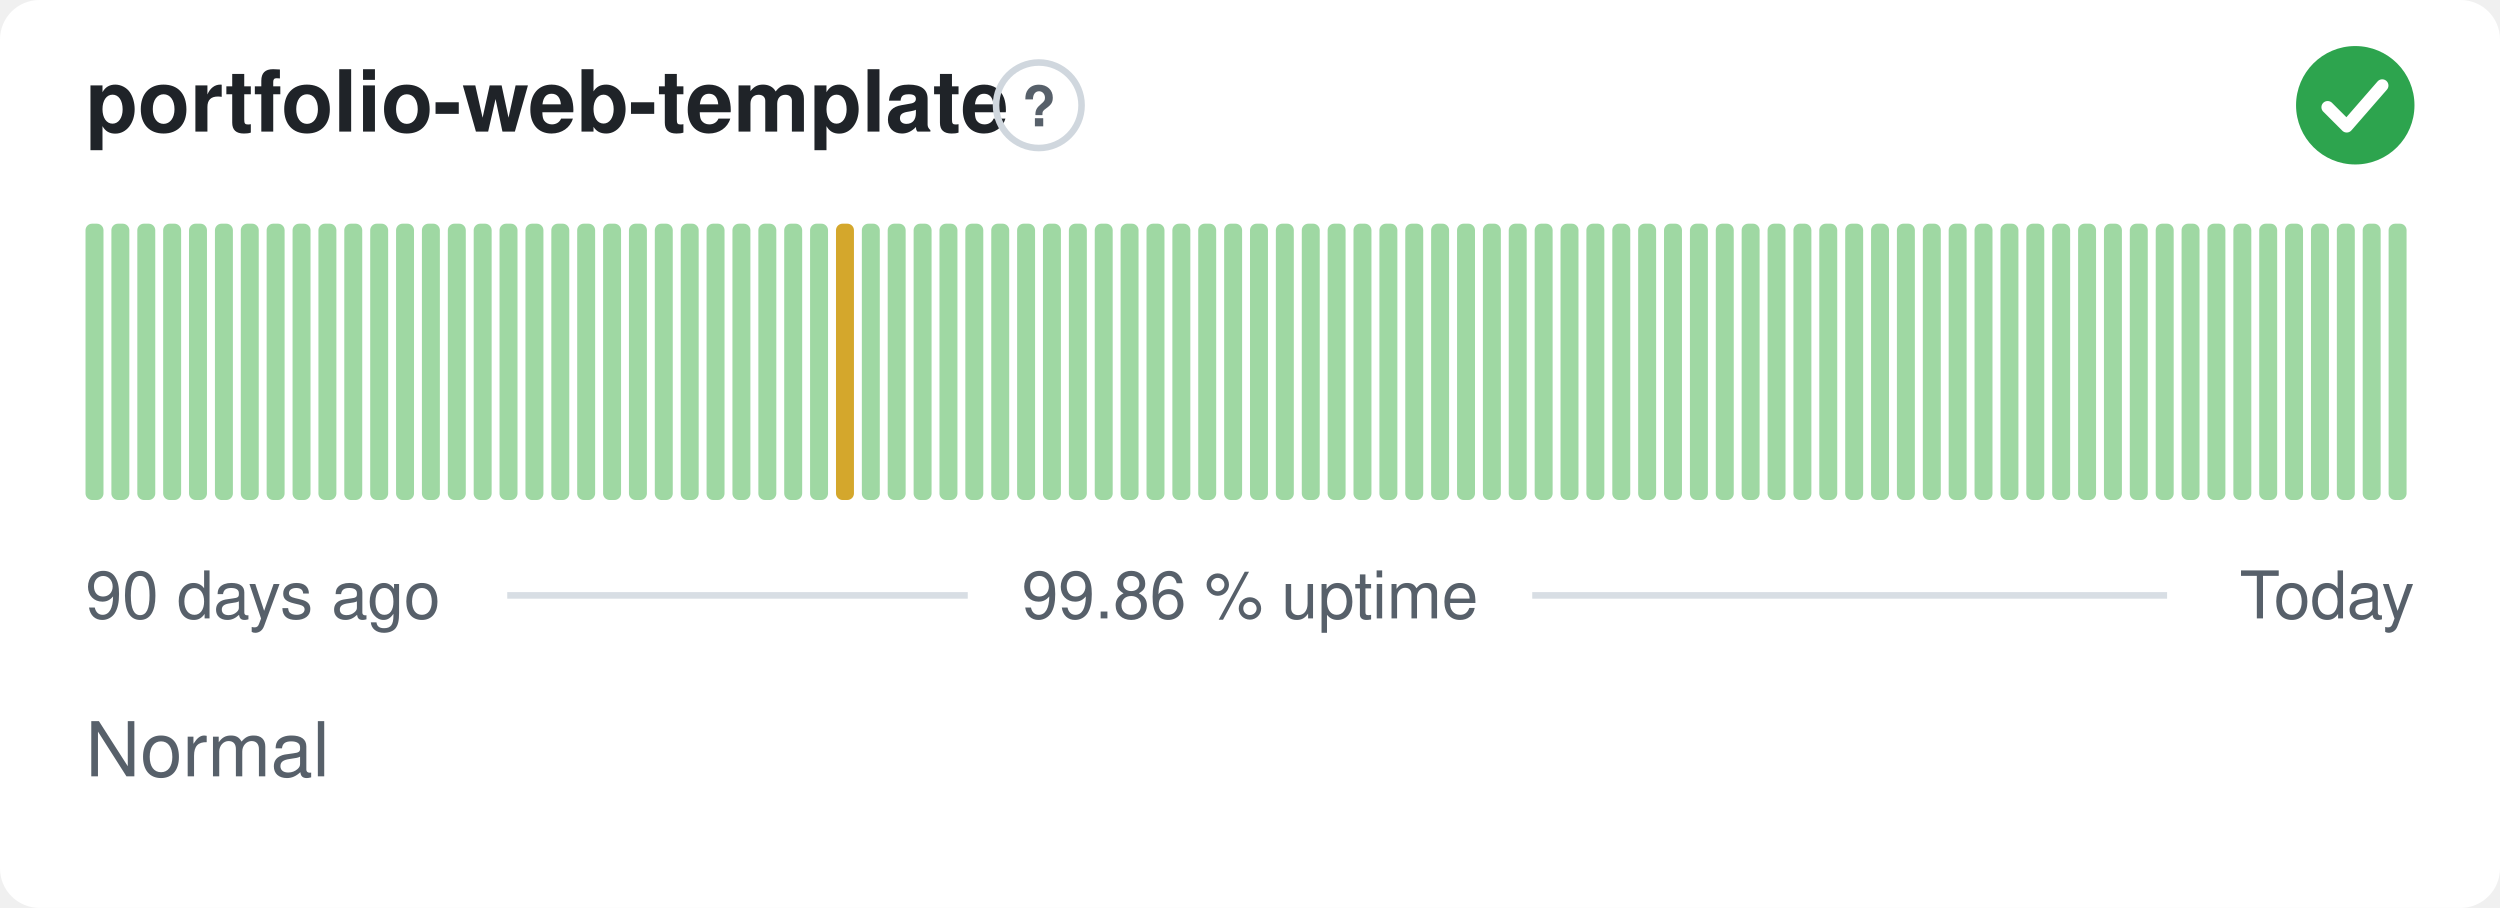
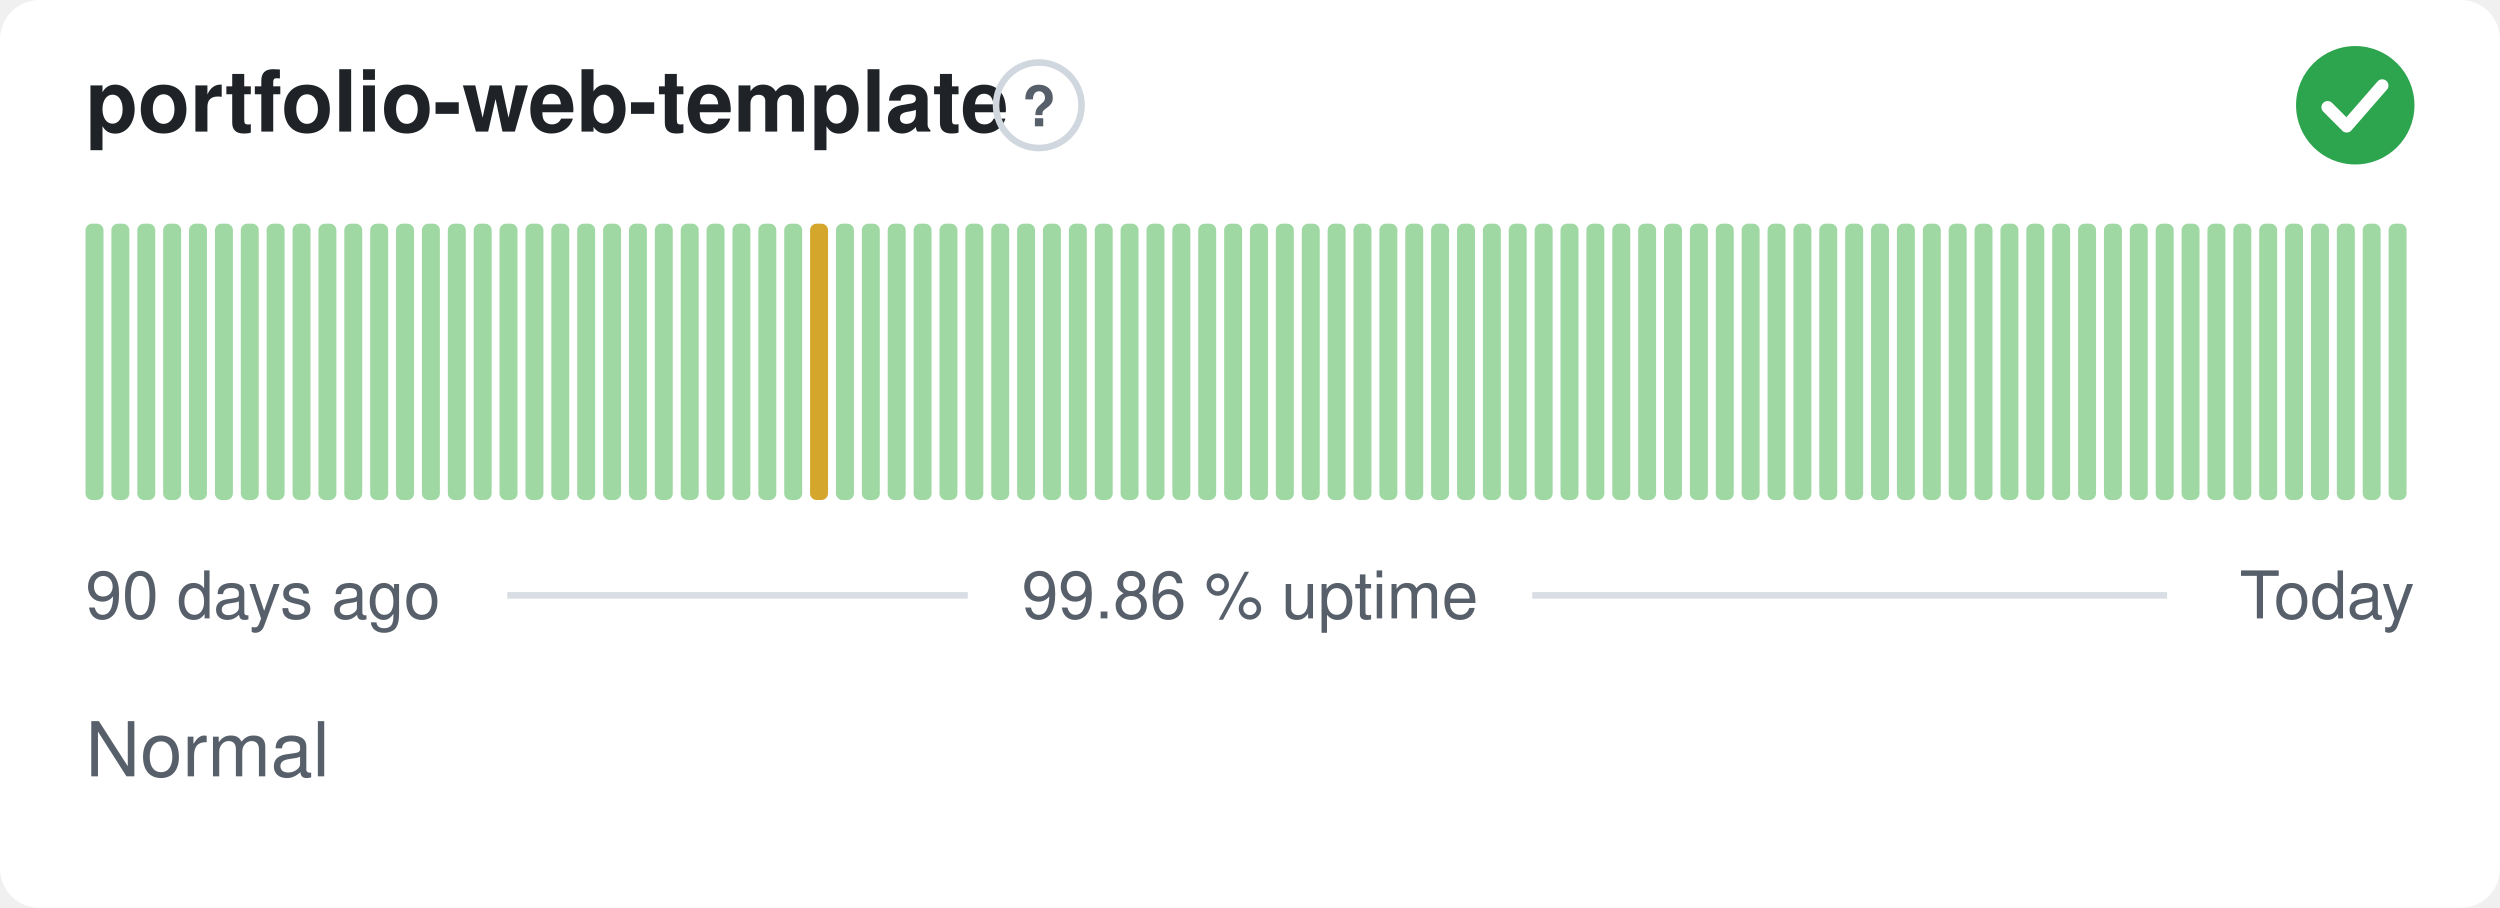
<svg xmlns="http://www.w3.org/2000/svg" width="380" height="138" viewBox="0 0 380 138" role="img" aria-label="portfolio-web-template: Normal, 99.86 % uptime over the last 90 days" font-family="-apple-system,BlinkMacSystemFont,'Segoe UI',Helvetica,Arial,sans-serif">
  <style>
    @media (prefers-color-scheme: dark) {
      .bg { fill: #0d1117 }
      .title { fill: #e6edf3 }
      .muted { fill: #8b949e }
      .hint { stroke: #30363d }
      .rule { stroke: #30363d }
      .nodata { fill: #21262d }
    }
  </style>
  <rect class="bg" width="380" height="138" rx="6" fill="#ffffff" />
  <text class="title" x="13" y="20" font-size="13" font-weight="600" fill="#1f2328">portfolio-web-template</text>
  <circle class="hint" cx="157.9" cy="16" r="6.5" fill="none" stroke="#d0d7de" stroke-width="1" />
  <text class="muted" x="157.9" y="19.2" text-anchor="middle" font-size="8.5" font-weight="700" fill="#57606a">?</text>
  <circle cx="358" cy="16" r="9" fill="#2da44e" />
  <path d="M353.80 16.30l2.90 2.90 5.40 -6.20" fill="none" stroke="#fff" stroke-width="1.89" stroke-linecap="round" stroke-linejoin="round" />
  <rect x="13.00" y="34.00" width="2.73" height="42.00" rx="1" fill="#9fd8a3" />
  <rect x="16.93" y="34.00" width="2.73" height="42.00" rx="1" fill="#9fd8a3" />
  <rect x="20.87" y="34.00" width="2.73" height="42.00" rx="1" fill="#9fd8a3" />
  <rect x="24.80" y="34.00" width="2.73" height="42.00" rx="1" fill="#9fd8a3" />
  <rect x="28.73" y="34.00" width="2.73" height="42.00" rx="1" fill="#9fd8a3" />
  <rect x="32.67" y="34.00" width="2.73" height="42.00" rx="1" fill="#9fd8a3" />
  <rect x="36.60" y="34.00" width="2.73" height="42.00" rx="1" fill="#9fd8a3" />
  <rect x="40.53" y="34.00" width="2.73" height="42.00" rx="1" fill="#9fd8a3" />
  <rect x="44.47" y="34.00" width="2.73" height="42.00" rx="1" fill="#9fd8a3" />
  <rect x="48.40" y="34.00" width="2.73" height="42.00" rx="1" fill="#9fd8a3" />
  <rect x="52.33" y="34.00" width="2.73" height="42.00" rx="1" fill="#9fd8a3" />
  <rect x="56.27" y="34.00" width="2.73" height="42.00" rx="1" fill="#9fd8a3" />
  <rect x="60.20" y="34.00" width="2.73" height="42.00" rx="1" fill="#9fd8a3" />
  <rect x="64.13" y="34.00" width="2.73" height="42.00" rx="1" fill="#9fd8a3" />
  <rect x="68.07" y="34.00" width="2.73" height="42.00" rx="1" fill="#9fd8a3" />
  <rect x="72.00" y="34.00" width="2.73" height="42.00" rx="1" fill="#9fd8a3" />
  <rect x="75.93" y="34.00" width="2.73" height="42.00" rx="1" fill="#9fd8a3" />
  <rect x="79.87" y="34.00" width="2.73" height="42.00" rx="1" fill="#9fd8a3" />
  <rect x="83.80" y="34.00" width="2.73" height="42.00" rx="1" fill="#9fd8a3" />
  <rect x="87.73" y="34.00" width="2.73" height="42.00" rx="1" fill="#9fd8a3" />
  <rect x="91.67" y="34.00" width="2.73" height="42.00" rx="1" fill="#9fd8a3" />
  <rect x="95.60" y="34.00" width="2.73" height="42.00" rx="1" fill="#9fd8a3" />
  <rect x="99.53" y="34.00" width="2.73" height="42.00" rx="1" fill="#9fd8a3" />
  <rect x="103.47" y="34.00" width="2.73" height="42.00" rx="1" fill="#9fd8a3" />
  <rect x="107.40" y="34.00" width="2.73" height="42.00" rx="1" fill="#9fd8a3" />
  <rect x="111.33" y="34.00" width="2.73" height="42.00" rx="1" fill="#9fd8a3" />
  <rect x="115.27" y="34.00" width="2.73" height="42.00" rx="1" fill="#9fd8a3" />
  <rect x="119.20" y="34.00" width="2.73" height="42.00" rx="1" fill="#9fd8a3" />
-   <rect x="123.13" y="34.00" width="2.73" height="42.00" rx="1" fill="#9fd8a3" />
-   <rect x="127.07" y="34.00" width="2.73" height="42.00" rx="1" fill="#d4a72c" />
+   <rect x="123.13" y="34.00" width="2.73" height="42.00" rx="1" fill="#d4a72c" />
+   <rect x="127.07" y="34.00" width="2.73" height="42.00" rx="1" fill="#9fd8a3" />
  <rect x="131.00" y="34.00" width="2.73" height="42.00" rx="1" fill="#9fd8a3" />
  <rect x="134.93" y="34.00" width="2.73" height="42.00" rx="1" fill="#9fd8a3" />
  <rect x="138.87" y="34.00" width="2.73" height="42.00" rx="1" fill="#9fd8a3" />
  <rect x="142.80" y="34.00" width="2.73" height="42.00" rx="1" fill="#9fd8a3" />
  <rect x="146.73" y="34.00" width="2.73" height="42.00" rx="1" fill="#9fd8a3" />
  <rect x="150.67" y="34.00" width="2.73" height="42.00" rx="1" fill="#9fd8a3" />
  <rect x="154.60" y="34.00" width="2.73" height="42.00" rx="1" fill="#9fd8a3" />
  <rect x="158.53" y="34.00" width="2.73" height="42.00" rx="1" fill="#9fd8a3" />
  <rect x="162.47" y="34.00" width="2.73" height="42.00" rx="1" fill="#9fd8a3" />
  <rect x="166.40" y="34.00" width="2.73" height="42.00" rx="1" fill="#9fd8a3" />
  <rect x="170.33" y="34.00" width="2.73" height="42.00" rx="1" fill="#9fd8a3" />
  <rect x="174.27" y="34.00" width="2.73" height="42.00" rx="1" fill="#9fd8a3" />
  <rect x="178.20" y="34.00" width="2.73" height="42.00" rx="1" fill="#9fd8a3" />
  <rect x="182.13" y="34.00" width="2.73" height="42.00" rx="1" fill="#9fd8a3" />
  <rect x="186.07" y="34.00" width="2.73" height="42.00" rx="1" fill="#9fd8a3" />
  <rect x="190.00" y="34.00" width="2.73" height="42.00" rx="1" fill="#9fd8a3" />
  <rect x="193.93" y="34.00" width="2.73" height="42.00" rx="1" fill="#9fd8a3" />
  <rect x="197.87" y="34.00" width="2.73" height="42.00" rx="1" fill="#9fd8a3" />
  <rect x="201.80" y="34.00" width="2.73" height="42.00" rx="1" fill="#9fd8a3" />
  <rect x="205.73" y="34.00" width="2.73" height="42.00" rx="1" fill="#9fd8a3" />
  <rect x="209.67" y="34.00" width="2.73" height="42.00" rx="1" fill="#9fd8a3" />
  <rect x="213.60" y="34.00" width="2.73" height="42.00" rx="1" fill="#9fd8a3" />
  <rect x="217.53" y="34.00" width="2.73" height="42.00" rx="1" fill="#9fd8a3" />
  <rect x="221.47" y="34.00" width="2.73" height="42.00" rx="1" fill="#9fd8a3" />
  <rect x="225.40" y="34.00" width="2.73" height="42.00" rx="1" fill="#9fd8a3" />
  <rect x="229.33" y="34.00" width="2.73" height="42.00" rx="1" fill="#9fd8a3" />
  <rect x="233.27" y="34.00" width="2.73" height="42.00" rx="1" fill="#9fd8a3" />
  <rect x="237.20" y="34.00" width="2.73" height="42.00" rx="1" fill="#9fd8a3" />
  <rect x="241.13" y="34.00" width="2.73" height="42.00" rx="1" fill="#9fd8a3" />
  <rect x="245.07" y="34.00" width="2.73" height="42.00" rx="1" fill="#9fd8a3" />
  <rect x="249.00" y="34.00" width="2.73" height="42.00" rx="1" fill="#9fd8a3" />
  <rect x="252.93" y="34.00" width="2.73" height="42.00" rx="1" fill="#9fd8a3" />
  <rect x="256.87" y="34.00" width="2.73" height="42.00" rx="1" fill="#9fd8a3" />
  <rect x="260.80" y="34.00" width="2.73" height="42.00" rx="1" fill="#9fd8a3" />
  <rect x="264.73" y="34.00" width="2.73" height="42.00" rx="1" fill="#9fd8a3" />
  <rect x="268.67" y="34.00" width="2.73" height="42.00" rx="1" fill="#9fd8a3" />
  <rect x="272.60" y="34.00" width="2.73" height="42.00" rx="1" fill="#9fd8a3" />
  <rect x="276.53" y="34.00" width="2.73" height="42.00" rx="1" fill="#9fd8a3" />
  <rect x="280.47" y="34.00" width="2.73" height="42.00" rx="1" fill="#9fd8a3" />
  <rect x="284.40" y="34.00" width="2.73" height="42.00" rx="1" fill="#9fd8a3" />
  <rect x="288.33" y="34.00" width="2.73" height="42.00" rx="1" fill="#9fd8a3" />
  <rect x="292.27" y="34.00" width="2.73" height="42.00" rx="1" fill="#9fd8a3" />
  <rect x="296.20" y="34.00" width="2.73" height="42.00" rx="1" fill="#9fd8a3" />
  <rect x="300.13" y="34.00" width="2.73" height="42.00" rx="1" fill="#9fd8a3" />
  <rect x="304.07" y="34.00" width="2.73" height="42.00" rx="1" fill="#9fd8a3" />
  <rect x="308.00" y="34.00" width="2.73" height="42.00" rx="1" fill="#9fd8a3" />
  <rect x="311.93" y="34.00" width="2.73" height="42.00" rx="1" fill="#9fd8a3" />
  <rect x="315.87" y="34.00" width="2.73" height="42.00" rx="1" fill="#9fd8a3" />
  <rect x="319.80" y="34.00" width="2.73" height="42.00" rx="1" fill="#9fd8a3" />
  <rect x="323.73" y="34.00" width="2.73" height="42.00" rx="1" fill="#9fd8a3" />
  <rect x="327.67" y="34.00" width="2.73" height="42.00" rx="1" fill="#9fd8a3" />
  <rect x="331.60" y="34.00" width="2.73" height="42.00" rx="1" fill="#9fd8a3" />
  <rect x="335.53" y="34.00" width="2.73" height="42.00" rx="1" fill="#9fd8a3" />
  <rect x="339.47" y="34.00" width="2.73" height="42.00" rx="1" fill="#9fd8a3" />
  <rect x="343.40" y="34.00" width="2.73" height="42.00" rx="1" fill="#9fd8a3" />
  <rect x="347.33" y="34.00" width="2.73" height="42.00" rx="1" fill="#9fd8a3" />
  <rect x="351.27" y="34.00" width="2.73" height="42.00" rx="1" fill="#9fd8a3" />
  <rect x="355.20" y="34.00" width="2.73" height="42.00" rx="1" fill="#9fd8a3" />
  <rect x="359.13" y="34.00" width="2.73" height="42.00" rx="1" fill="#9fd8a3" />
  <rect x="363.07" y="34.00" width="2.73" height="42.00" rx="1" fill="#9fd8a3" />
  <text class="muted" x="13" y="94" font-size="10" fill="#57606a">90 days ago</text>
  <text class="muted" x="190" y="94" text-anchor="middle" font-size="10" fill="#57606a">99.86 % uptime</text>
  <text class="muted" x="367" y="94" text-anchor="end" font-size="10" fill="#57606a">Today</text>
  <line class="rule" x1="77.1" y1="90.5" x2="147.1" y2="90.5" stroke="#d8dee4" stroke-width="1" />
  <line class="rule" x1="232.9" y1="90.5" x2="329.4" y2="90.5" stroke="#d8dee4" stroke-width="1" />
  <text class="muted" x="13" y="118" font-size="11.5" fill="#57606a">Normal</text>
</svg>
